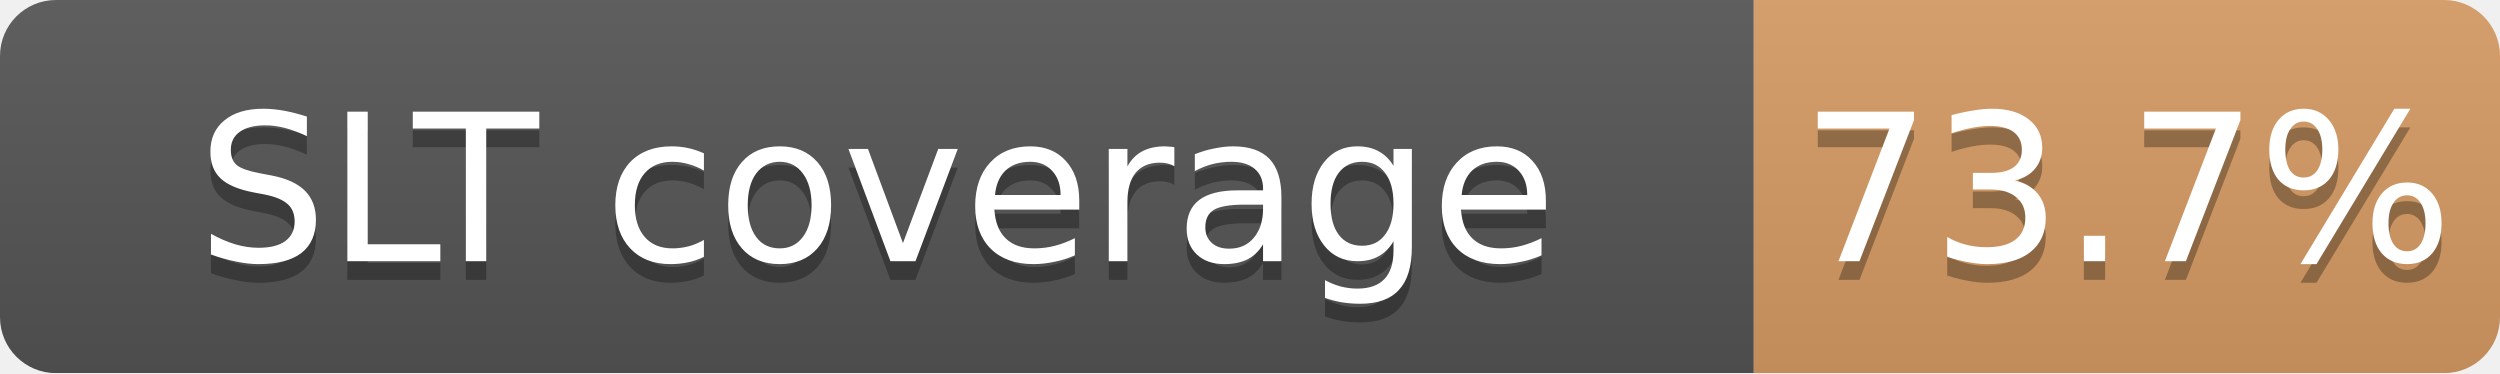
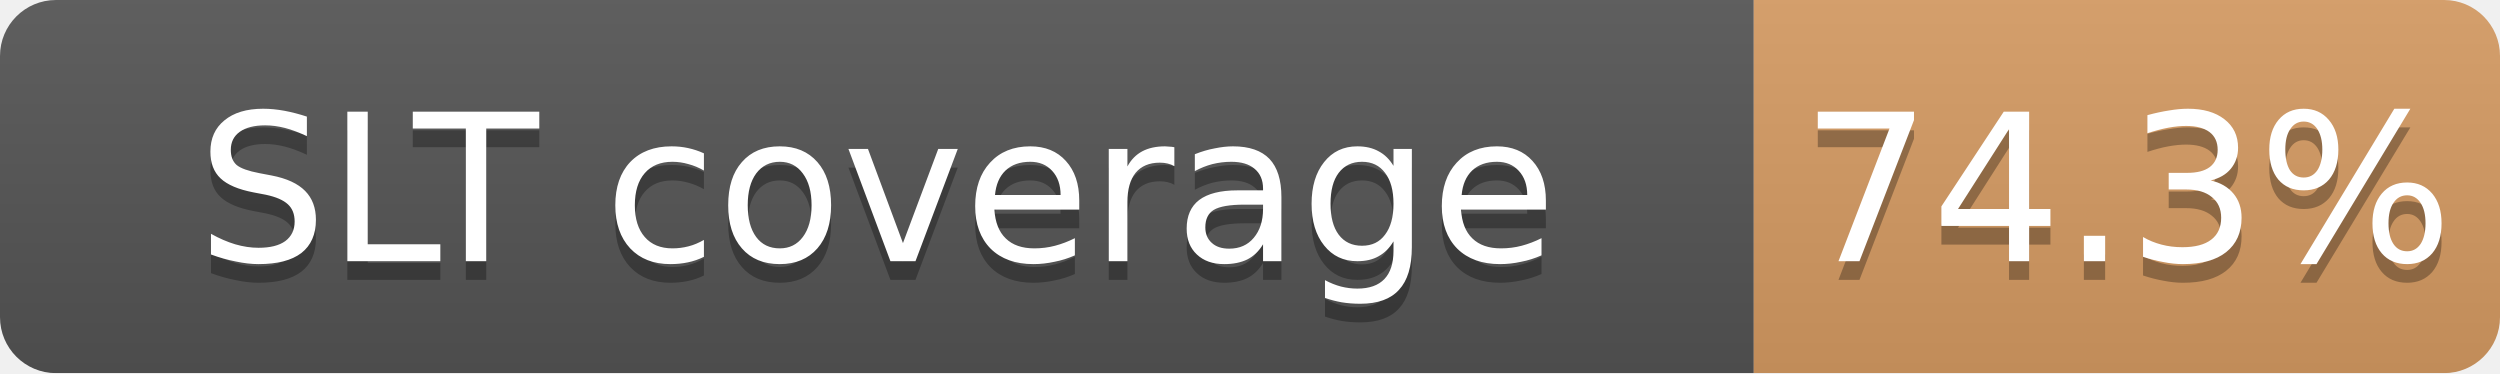
<svg xmlns="http://www.w3.org/2000/svg" width="134" height="20">
  <linearGradient id="b" x2="0" y2="100%">
    <stop offset="0" stop-color="#bbb" stop-opacity=".1" />
    <stop offset="1" stop-opacity=".1" />
  </linearGradient>
  <mask id="a">
    <rect width="134" height="20" rx="3" fill="#fff" />
  </mask>
  <g mask="url(#a)">
    <path fill="#555" d="M0 0h94v20H0z" />
    <path fill="#CD7F32" fill-opacity="0.74" d="M94 0h40v20H94z" />
    <path fill="url(#b)" d="M0 0h134v20H0z" />
  </g>
  <g fill="#fff" text-anchor="middle" font-family="DejaVu Sans,Verdana,Geneva,sans-serif" font-size="11">
    <text x="47.0" y="15" fill="#010101" fill-opacity=".3">SLT coverage</text>
    <text x="47.0" y="14">SLT coverage</text>
-     <text x="114.0" y="15" fill="#010101" fill-opacity=".3">73.7%</text>
-     <text x="114.0" y="14">73.7%</text>
+     <text x="114.0" y="15" fill="#010101" fill-opacity=".3">74.3%</text>
+     <text x="114.0" y="14">74.3%</text>
  </g>
</svg>
